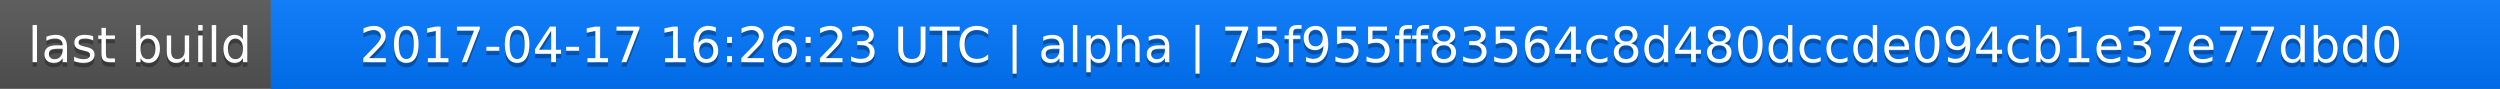
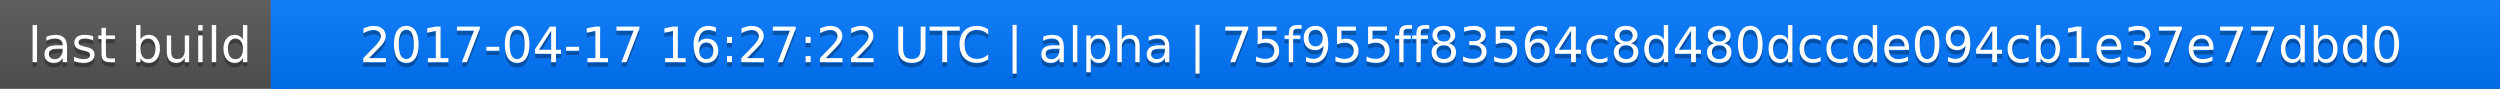
<svg xmlns="http://www.w3.org/2000/svg" width="563" height="20">
  <linearGradient id="a" x2="0" y2="100%">
    <stop offset="0" stop-color="#bbb" stop-opacity=".1" />
    <stop offset="1" stop-opacity=".1" />
  </linearGradient>
  <rect rx="0" width="563" height="20" fill="#555" />
  <rect rx="0" x="61" width="502" height="20" fill="#07f" />
  <path fill="#07f" d="M61 0h4v20h-4z" />
  <rect rx="0" width="563" height="20" fill="url(#a)" />
  <g fill="#fff" text-anchor="middle" font-family="DejaVu Sans,Verdana,Geneva,sans-serif" font-size="11">
    <text x="31.5" y="15" fill="#010101" fill-opacity=".3">last build</text>
    <text x="31.5" y="14">last build</text>
-     <text x="311" y="15" fill="#010101" fill-opacity=".3">2017-04-17 16:26:23 UTC | alpha | 75f955ff83564c8d480dccde094cb1e37e77dbd0</text>
-     <text x="311" y="14">2017-04-17 16:26:23 UTC | alpha | 75f955ff83564c8d480dccde094cb1e37e77dbd0</text>
+     <text x="311" y="15" fill="#010101" fill-opacity=".3">2017-04-17 16:27:22 UTC | alpha | 75f955ff83564c8d480dccde094cb1e37e77dbd0</text>
+     <text x="311" y="14">2017-04-17 16:27:22 UTC | alpha | 75f955ff83564c8d480dccde094cb1e37e77dbd0</text>
  </g>
</svg>
